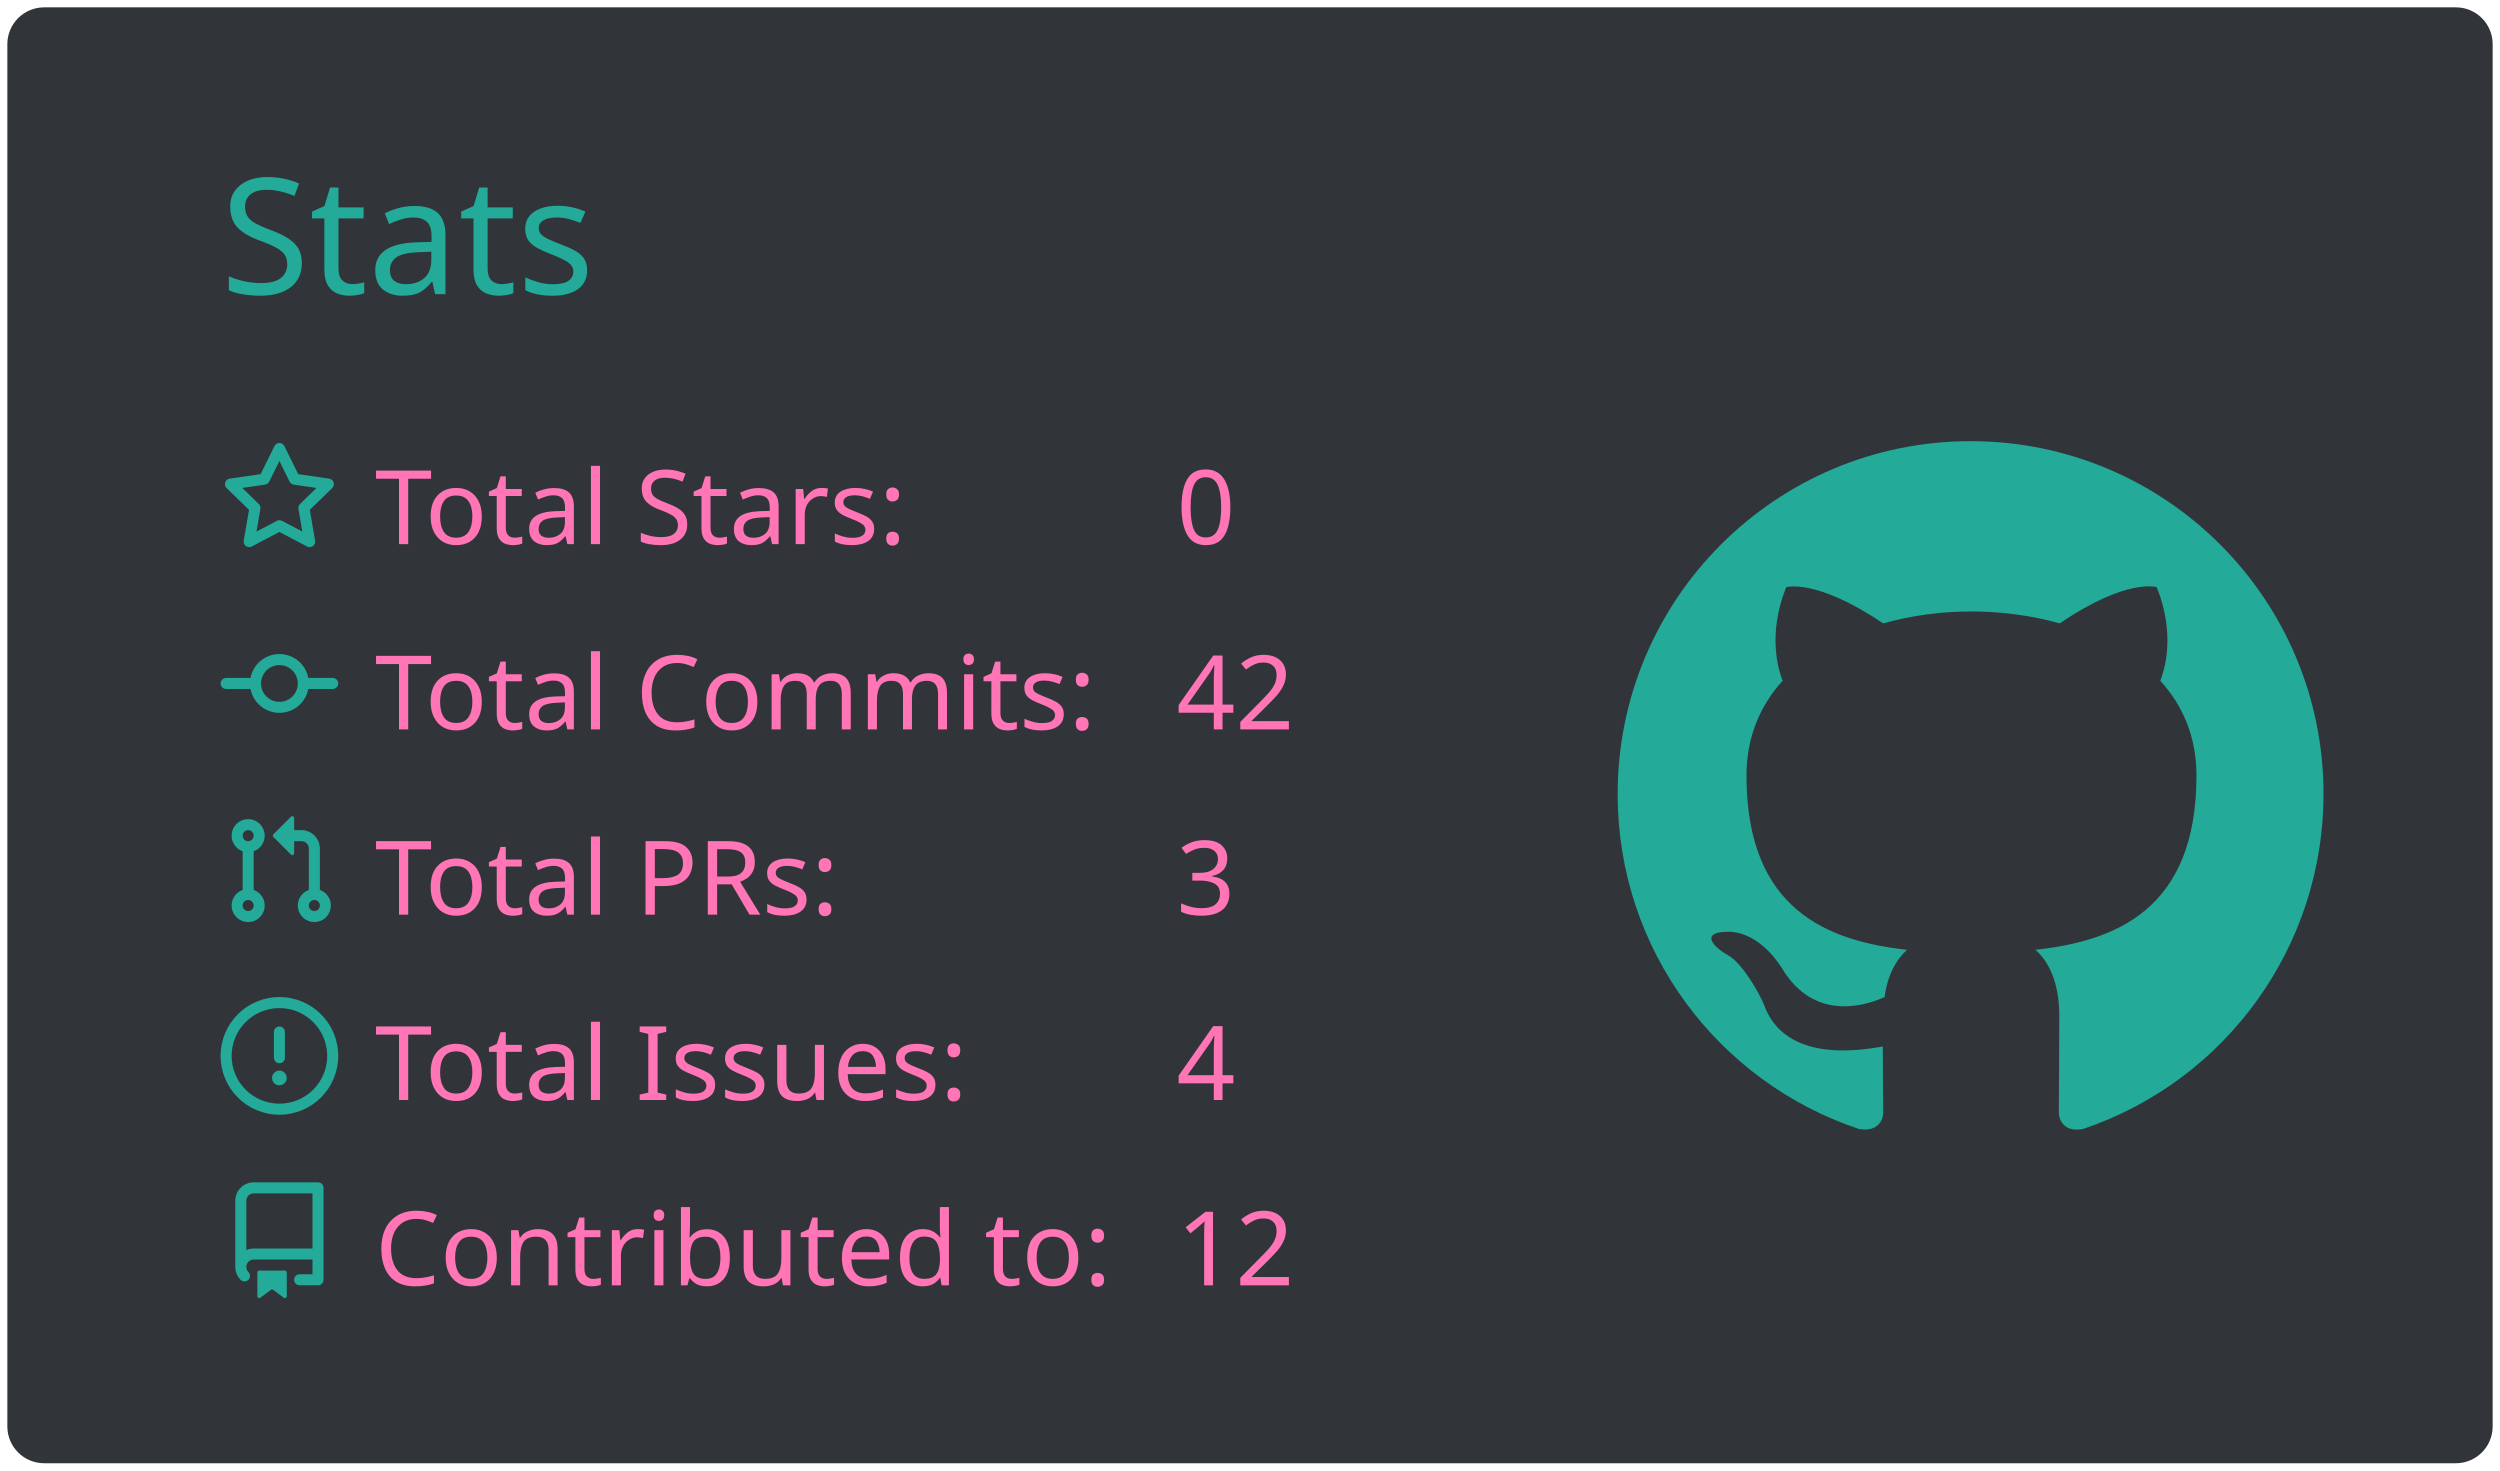
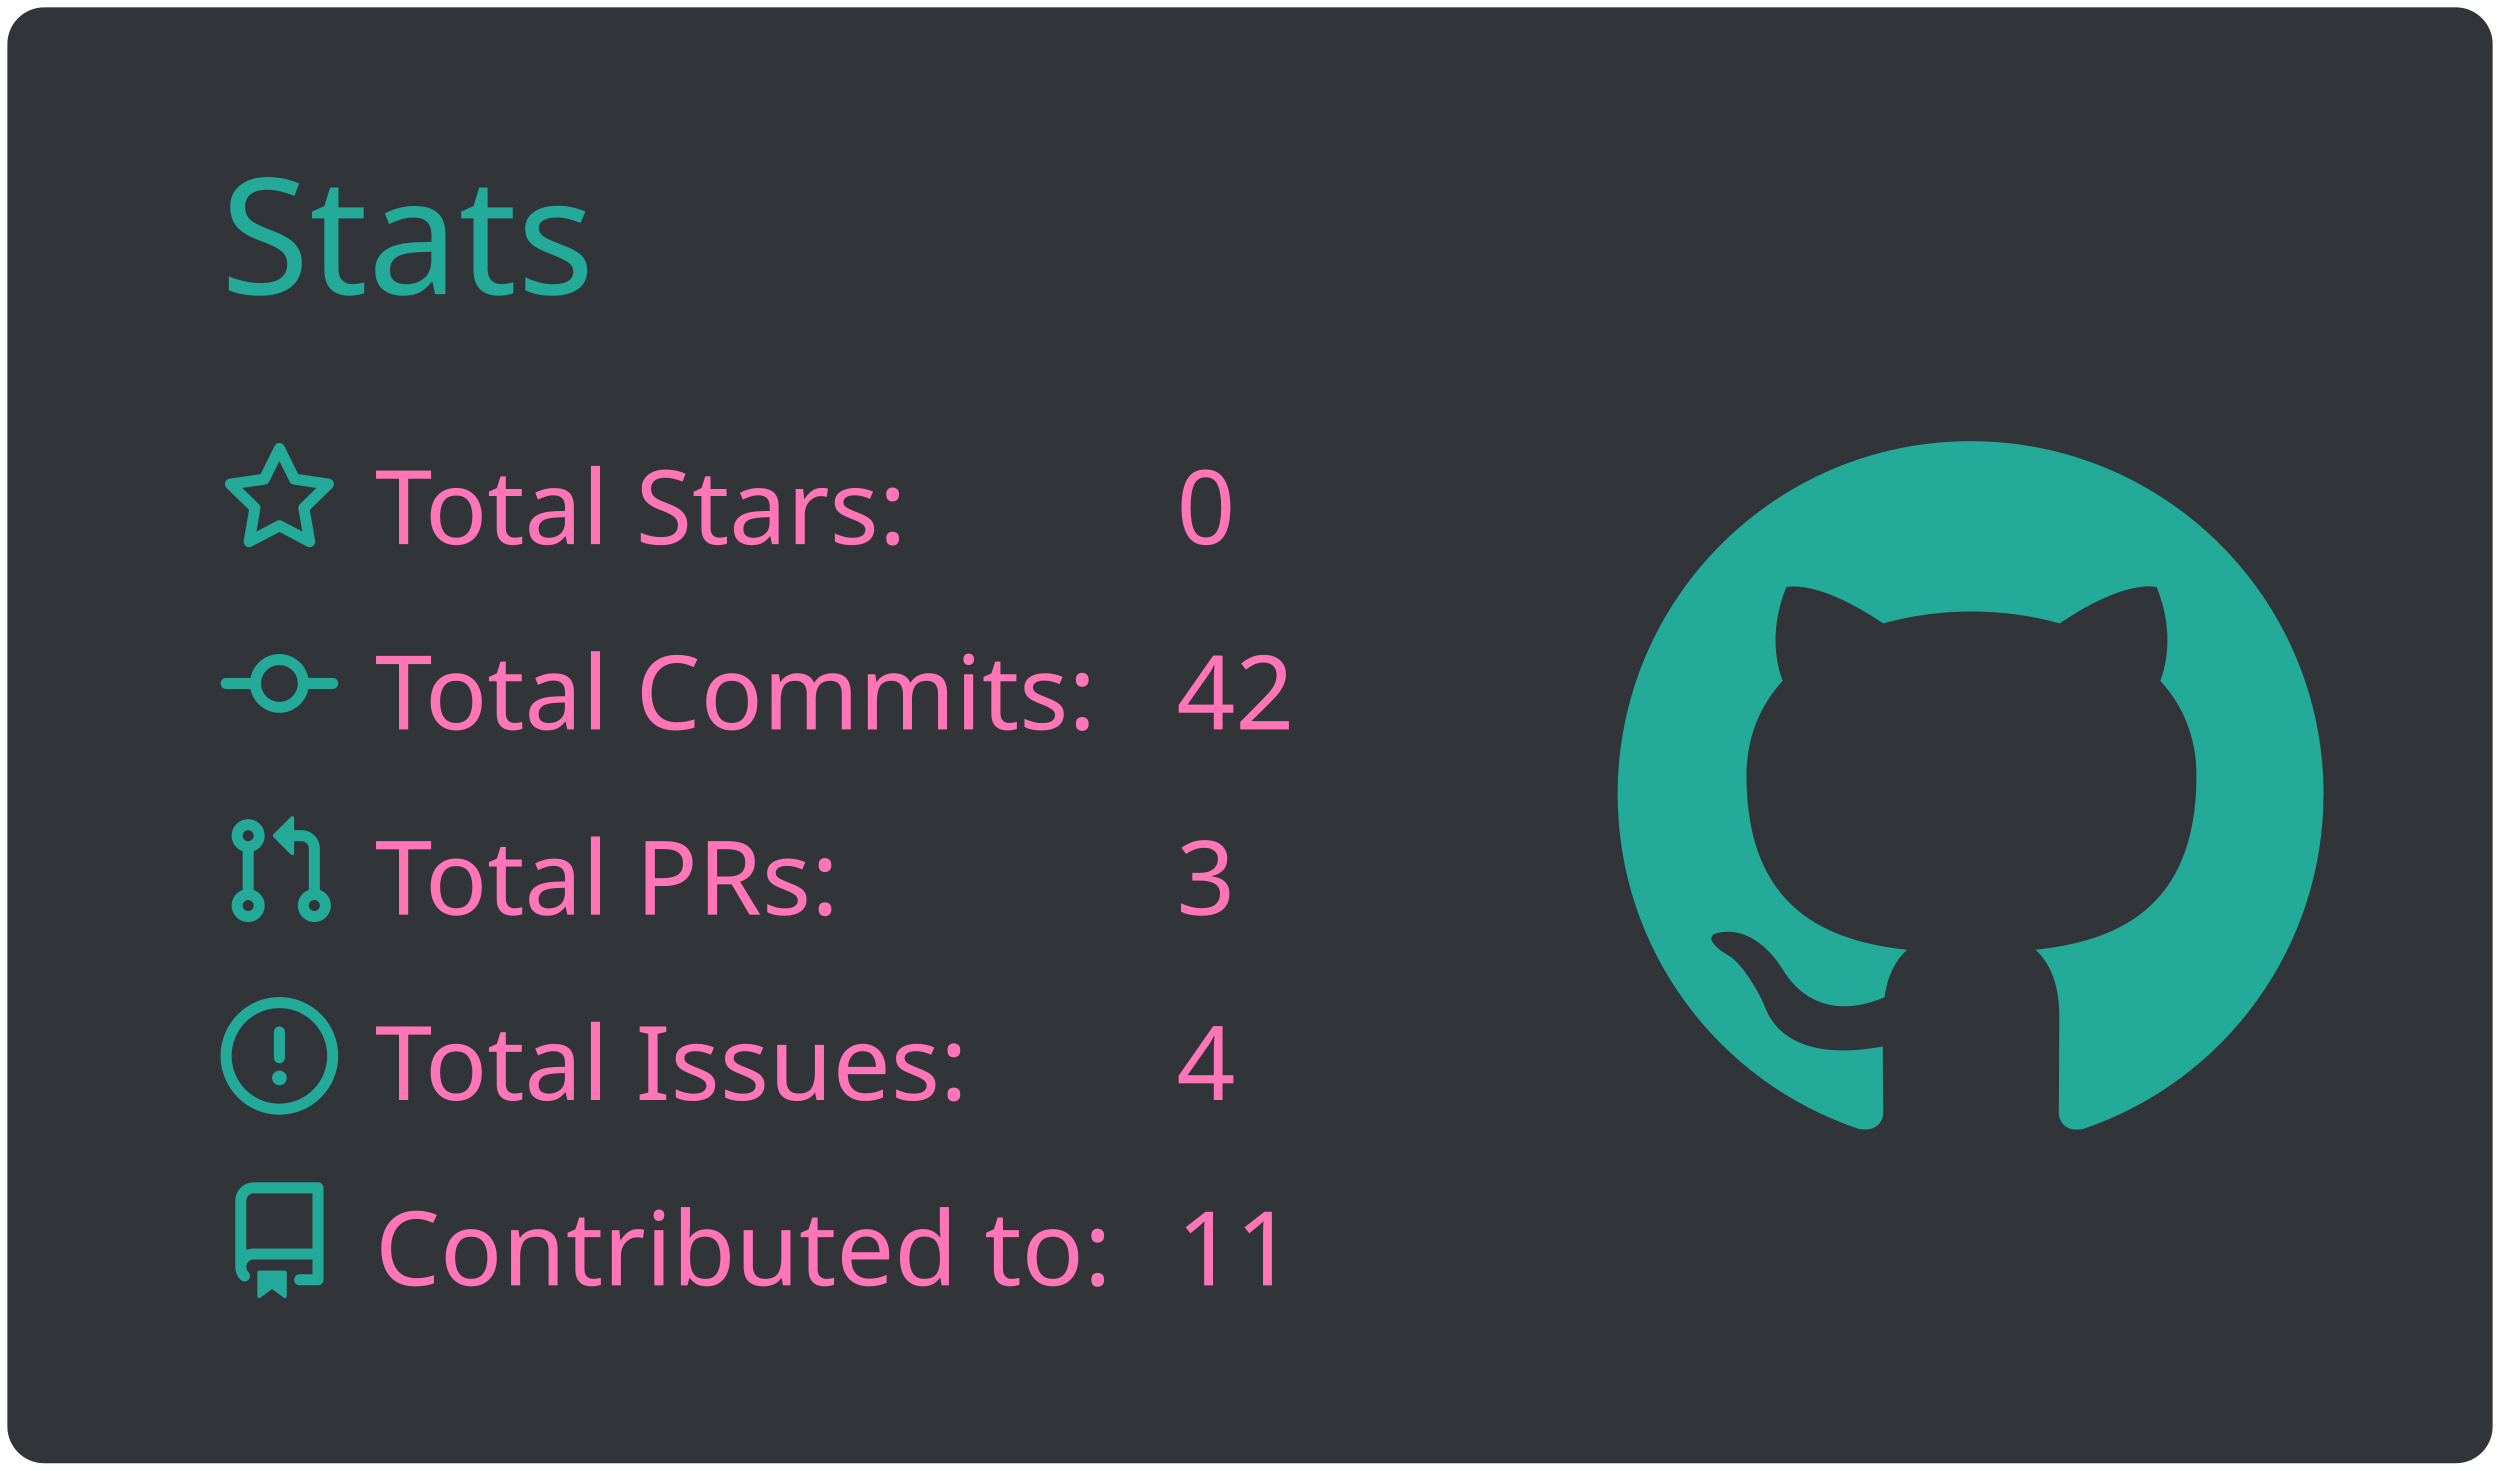
<svg xmlns="http://www.w3.org/2000/svg" width="340" height="200" viewBox="0 0 340 200">
  <style>* {
          font-family: 'Segoe UI', Ubuntu, "Helvetica Neue", Sans-Serif
        }</style>
  <g class="gpsc-root">
    <rect x="1" y="1" rx="5" ry="5" height="99%" width="99.412%" stroke="#000000" stroke-width="1" fill="#31353a" stroke-opacity="0" />
    <text x="30" y="40" class="gpsc-item" style="--gpsc-i: 0; font-size: 22px; fill: #19f9d899;">Stats</text>
    <g transform="translate(0,40)">
      <g transform="translate(30,20)">
        <g class="gpsc-item" style="--gpsc-i: 0;">
          <g transform="translate(0,0)" width="14" height="14" fill="#19f9d899">
            <path fill-rule="evenodd" d="M8 .25a.75.75 0 01.673.418l1.882 3.815 4.21.612a.75.75 0 01.416 1.279l-3.046 2.97.719 4.192a.75.75 0 01-1.088.791L8 12.347l-3.766 1.98a.75.75 0 01-1.088-.79l.72-4.194L.818 6.374a.75.75 0 01.416-1.28l4.21-.611L7.327.668A.75.75 0 018 .25zm0 2.445L6.615 5.5a.75.75 0 01-.564.41l-3.097.45 2.24 2.184a.75.75 0 01.216.664l-.528 3.084 2.769-1.456a.75.75 0 01.698 0l2.77 1.456-.53-3.084a.75.75 0 01.216-.664l2.24-2.183-3.096-.45a.75.75 0 01-.564-.41L8 2.694v.001z" />
          </g>
        </g>
        <g class="gpsc-item" style="--gpsc-i: 1;">
          <g transform="translate(0,25.2)" width="14" height="14" fill="#19f9d899">
            <path fill-rule="evenodd" d="M10.5 7.75a2.5 2.5 0 11-5 0 2.5 2.5 0 015 0zm1.43.75a4.002 4.002 0 01-7.86 0H.75a.75.75 0 110-1.5h3.32a4.001 4.001 0 017.86 0h3.32a.75.75 0 110 1.5h-3.32z" />
          </g>
        </g>
        <g class="gpsc-item" style="--gpsc-i: 2;">
          <g transform="translate(0,50.4)" width="14" height="14" fill="#19f9d899">
            <path fill-rule="evenodd" d="M7.177 3.073L9.573.677A.25.25 0 0110 .854v4.792a.25.25 0 01-.427.177L7.177 3.427a.25.25 0 010-.354zM3.75 2.5a.75.75 0 100 1.5.75.75 0 000-1.5zm-2.25.75a2.25 2.25 0 113 2.122v5.256a2.251 2.251 0 11-1.5 0V5.372A2.25 2.25 0 011.5 3.25zM11 2.5h-1V4h1a1 1 0 011 1v5.628a2.251 2.251 0 101.5 0V5A2.5 2.5 0 0011 2.5zm1 10.25a.75.75 0 111.5 0 .75.75 0 01-1.5 0zM3.75 12a.75.75 0 100 1.5.75.75 0 000-1.5z" />
          </g>
        </g>
        <g class="gpsc-item" style="--gpsc-i: 3;">
          <g transform="translate(0,75.6)" width="14" height="14" fill="#19f9d899">
            <path fill-rule="evenodd" d="M8 1.5a6.5 6.5 0 100 13 6.5 6.5 0 000-13zM0 8a8 8 0 1116 0A8 8 0 010 8zm9 3a1 1 0 11-2 0 1 1 0 012 0zm-.25-6.25a.75.75 0 00-1.5 0v3.5a.75.75 0 001.5 0v-3.5z" />
          </g>
        </g>
        <g class="gpsc-item" style="--gpsc-i: 4;">
          <g transform="translate(0,100.8)" width="14" height="14" fill="#19f9d899">
            <path fill-rule="evenodd" d="M2 2.5A2.5 2.5 0 014.5 0h8.75a.75.75 0 01.75.75v12.5a.75.75 0 01-.75.75h-2.5a.75.75 0 110-1.5h1.75v-2h-8a1 1 0 00-.714 1.7.75.75 0 01-1.072 1.05A2.495 2.495 0 012 11.5v-9zm10.5-1V9h-8c-.356 0-.694.074-1 .208V2.5a1 1 0 011-1h8zM5 12.25v3.25a.25.25 0 00.4.2l1.45-1.087a.25.25 0 01.3 0L8.6 15.7a.25.25 0 00.4-.2v-3.25a.25.25 0 00-.25-.25h-3.5a.25.25 0 00-.25.25z" />
          </g>
        </g>
        <text x="21" y="14" class="gpsc-item" style="--gpsc-i: 0; fill: #ff75b5; font-size: 14px;">Total Stars:</text>
        <text x="21" y="39.2" class="gpsc-item" style="--gpsc-i: 1; fill: #ff75b5; font-size: 14px;">Total Commits:</text>
        <text x="21" y="64.4" class="gpsc-item" style="--gpsc-i: 2; fill: #ff75b5; font-size: 14px;">Total PRs:</text>
        <text x="21" y="89.6" class="gpsc-item" style="--gpsc-i: 3; fill: #ff75b5; font-size: 14px;">Total Issues:</text>
        <text x="21" y="114.8" class="gpsc-item" style="--gpsc-i: 4; fill: #ff75b5; font-size: 14px;">Contributed to:</text>
        <text x="130" y="14" class="gpsc-item" style="--gpsc-i: 0; fill: #ff75b5; font-size: 14px;">0</text>
        <text x="130" y="39.2" class="gpsc-item" style="--gpsc-i: 1; fill: #ff75b5; font-size: 14px;">42</text>
        <text x="130" y="64.4" class="gpsc-item" style="--gpsc-i: 2; fill: #ff75b5; font-size: 14px;">3</text>
        <text x="130" y="89.6" class="gpsc-item" style="--gpsc-i: 3; fill: #ff75b5; font-size: 14px;">4</text>
-         <text x="130" y="114.8" class="gpsc-item" style="--gpsc-i: 4; fill: #ff75b5; font-size: 14px;">12</text>
+         <text x="130" y="114.8" class="gpsc-item" style="--gpsc-i: 4; fill: #ff75b5; font-size: 14px;">11</text>
      </g>
      <g transform="translate(220,20)">
        <g transform="scale(6)" style="fill: #19f9d899;">
          <path fill-rule="evenodd" d="M8 0C3.58 0 0 3.58 0 8c0 3.54 2.29 6.53 5.47 7.59.4.07.55-.17.55-.38 0-.19-.01-.82-.01-1.49-2.01.37-2.53-.49-2.69-.94-.09-.23-.48-.94-.82-1.13-.28-.15-.68-.52-.01-.53.63-.01 1.08.58 1.23.82.72 1.21 1.87.87 2.33.66.07-.52.28-.87.51-1.07-1.78-.2-3.64-.89-3.64-3.95 0-.87.31-1.59.82-2.15-.08-.2-.36-1.02.08-2.12 0 0 .67-.21 2.2.82.64-.18 1.32-.27 2-.27.68 0 1.36.09 2 .27 1.53-1.04 2.2-.82 2.2-.82.44 1.1.16 1.92.08 2.12.51.56.82 1.27.82 2.15 0 3.07-1.87 3.75-3.65 3.95.29.25.54.73.54 1.48 0 1.07-.01 1.93-.01 2.2 0 .21.15.46.55.38A8.013 8.013 0 0016 8c0-4.42-3.58-8-8-8z" />
        </g>
      </g>
    </g>
  </g>
</svg>
